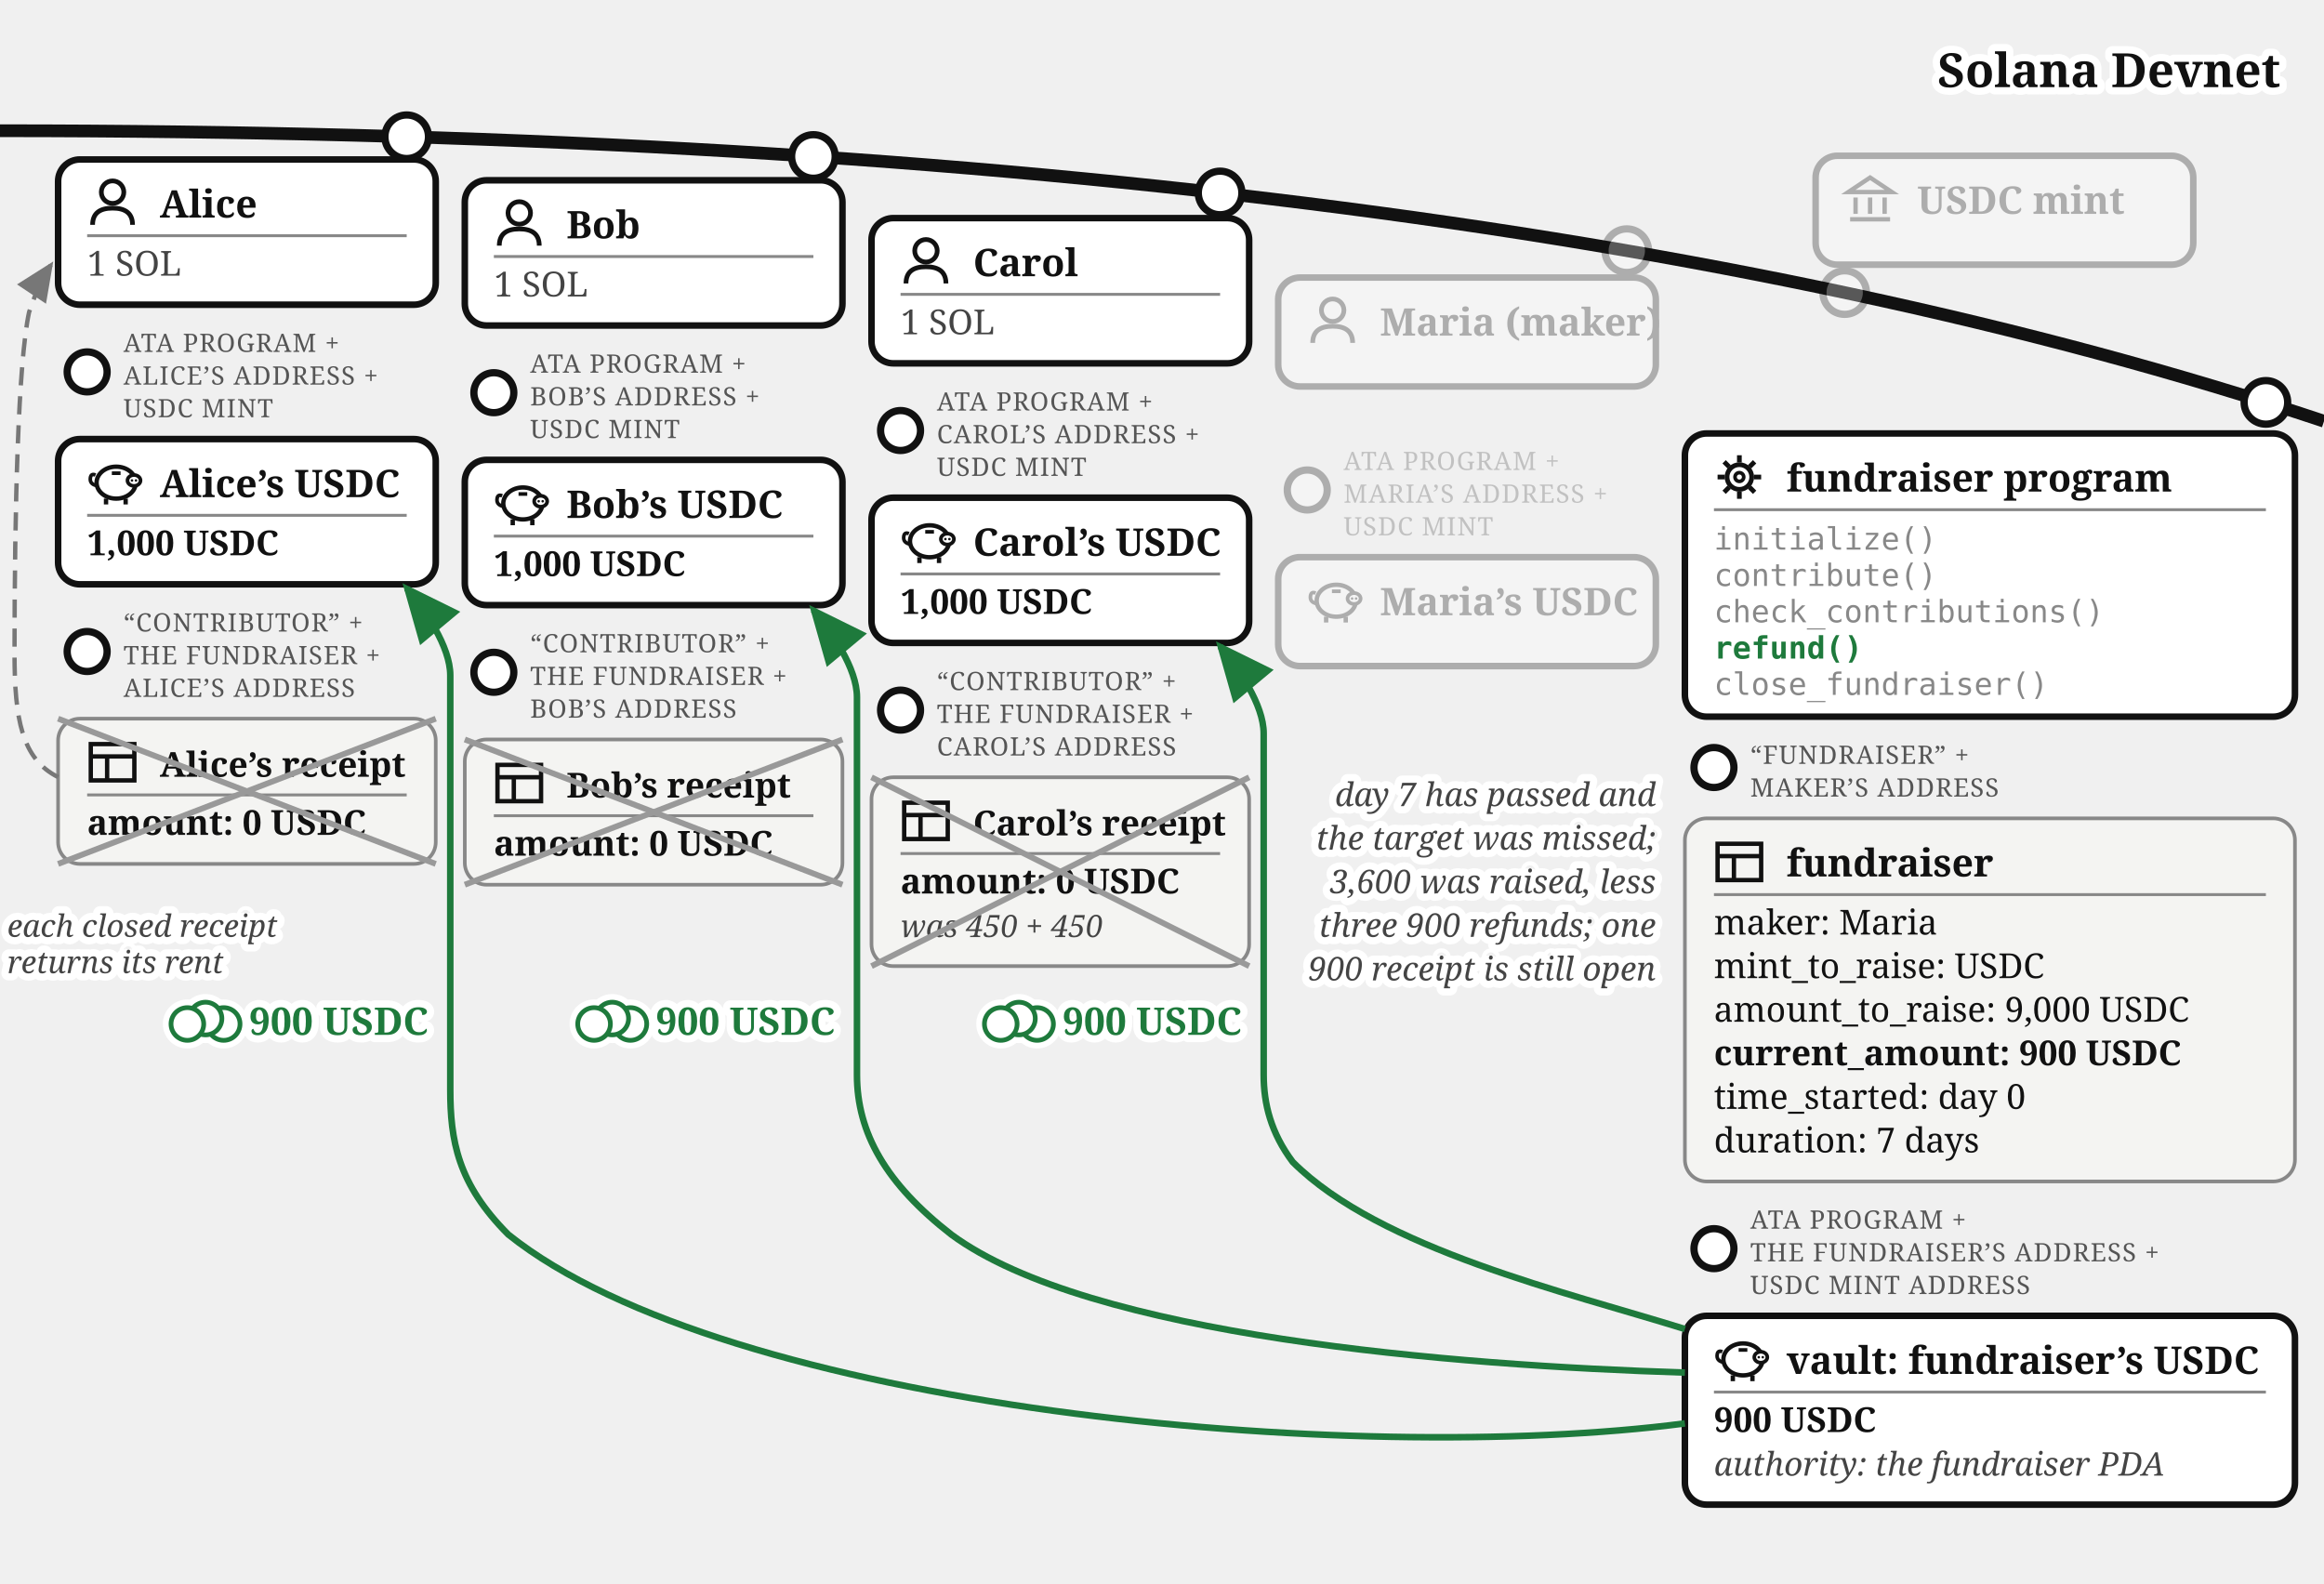
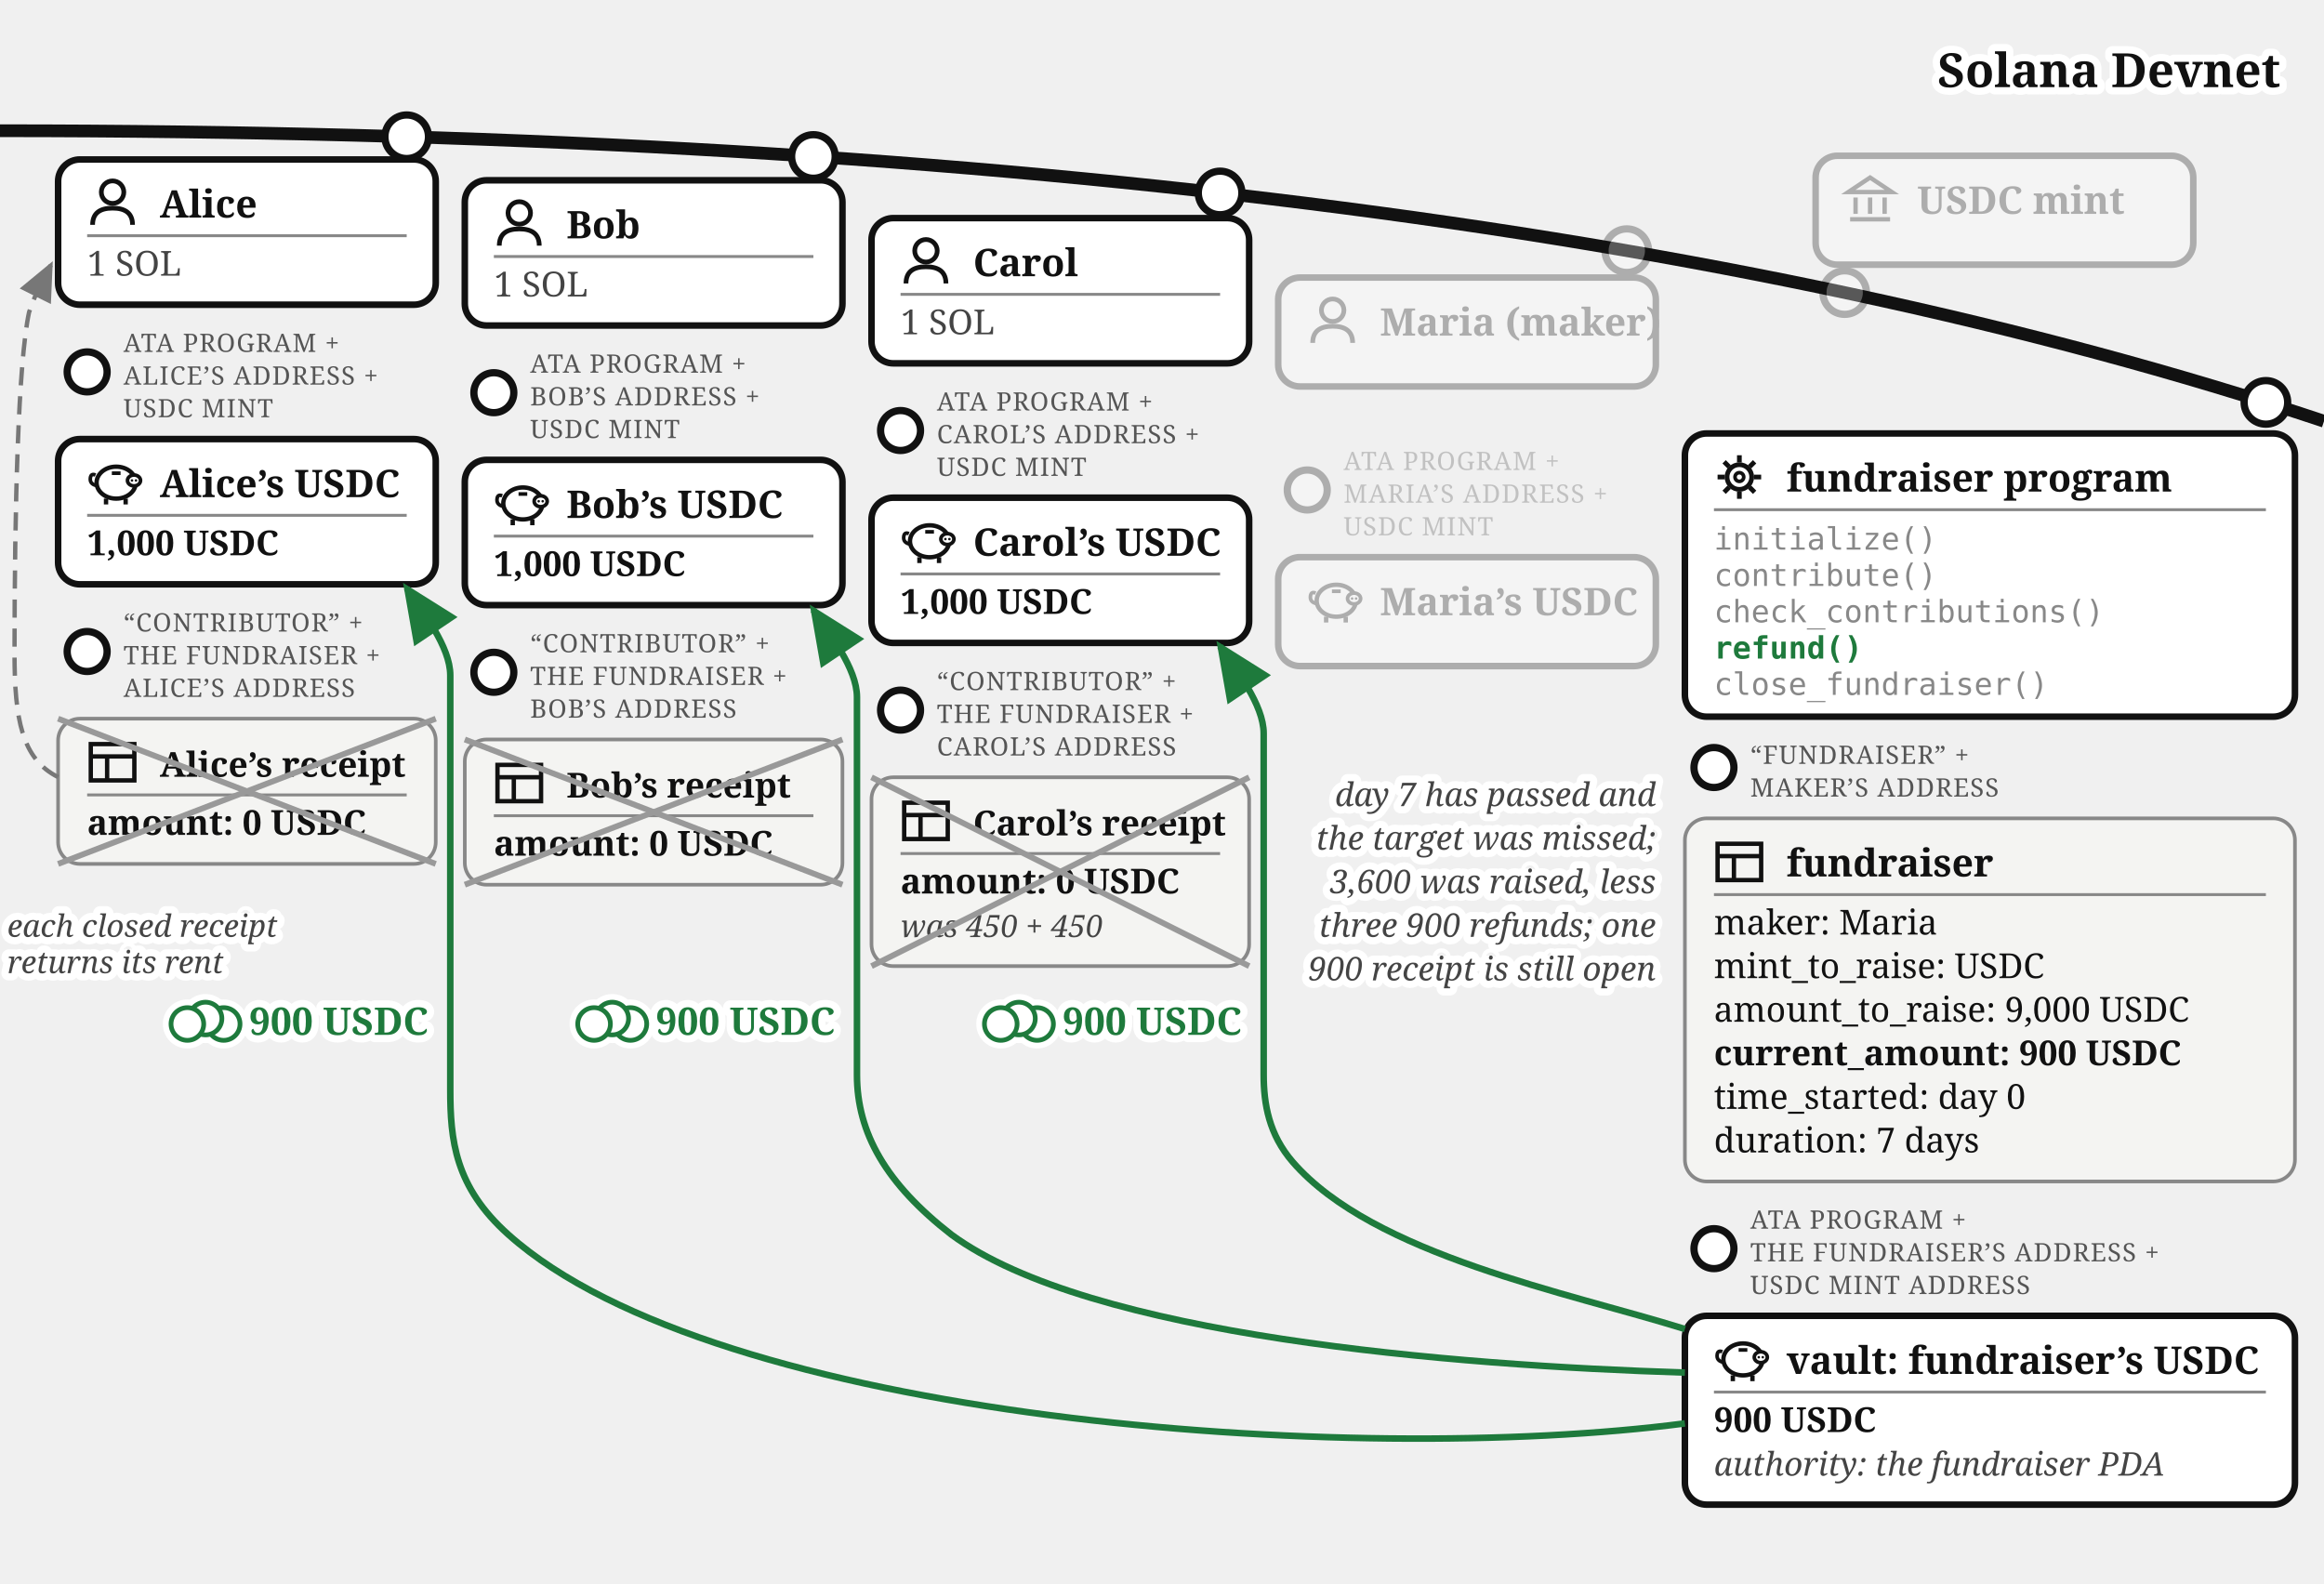
<svg xmlns="http://www.w3.org/2000/svg" viewBox="0 0 640 436" font-family="Georgia, serif" fill="#111">
  <defs>
    <marker id="fund-ref-a" markerWidth="9" markerHeight="8" refX="8" refY="4" orient="auto">
      <path d="M0,0 L9,4 L0,8 z" fill="#1e7a3c" />
    </marker>
    <marker id="fund-ref-g" markerWidth="9" markerHeight="8" refX="8" refY="4" orient="auto">
      <path d="M0,0 L9,4 L0,8 z" fill="#777" />
    </marker>
  </defs>
  <path d="M 0,36 Q 400,36 640,116" fill="none" stroke="#111" stroke-width="3.5" />
  <text stroke="#fff" stroke-width="4" paint-order="stroke" stroke-linejoin="round" x="628" y="24" font-size="13" font-weight="bold" fill="#111" text-anchor="end">Solana Devnet</text>
  <g opacity="0.3">
    <circle cx="508" cy="80.573" r="6" fill="#fff" stroke="#111" stroke-width="2" />
    <rect x="500" y="42.893" width="104" height="30" rx="6" fill="#fff" stroke="#111" stroke-width="1.8" />
    <g transform="translate(508,47.8932)" stroke="#111" stroke-width="1.2" fill="none">
      <path d="M 1,5 L 7,1 L 13,5 Z" />
      <line x1="3" y1="6.5" x2="3" y2="11" />
      <line x1="7" y1="6.5" x2="7" y2="11" />
      <line x1="11" y1="6.5" x2="11" y2="11" />
      <line x1="1.5" y1="12.5" x2="12.5" y2="12.5" />
    </g>
    <text x="528" y="58.893" font-size="10.5" font-weight="bold">USDC mint</text>
  </g>
  <g>
    <circle cx="112" cy="37.663" r="6" fill="#fff" stroke="#111" stroke-width="2" />
    <rect x="16" y="43.917" width="104" height="40" rx="6" fill="#fff" stroke="#111" stroke-width="1.8" />
    <g transform="translate(24,48.9168)">
      <circle cx="7" cy="4" r="3.1" fill="none" stroke="#111" stroke-width="1.3" />
      <path d="M 1.5,13 Q 1.5,8.4 7,8.4 Q 12.5,8.4 12.5,13" fill="none" stroke="#111" stroke-width="1.3" />
    </g>
    <text x="44" y="59.917" font-size="10.5" font-weight="bold">Alice</text>
    <line x1="24" y1="64.917" x2="112" y2="64.917" stroke="#888" stroke-width="0.8" />
    <text x="24" y="75.917" font-size="9.5" fill="#444">1 SOL</text>
  </g>
  <g>
    <circle cx="24" cy="102.417" r="5.5" fill="#fff" stroke="#111" stroke-width="2" />
    <text x="34" y="96.917" font-size="7" letter-spacing="0.3" fill="#555">ATA PROGRAM +</text>
    <text x="34" y="105.917" font-size="7" letter-spacing="0.3" fill="#555">ALICE’S ADDRESS +</text>
    <text x="34" y="114.917" font-size="7" letter-spacing="0.3" fill="#555">USDC MINT</text>
    <rect x="16" y="120.917" width="104" height="40" rx="6" fill="#fff" stroke="#111" stroke-width="1.8" />
    <g transform="translate(24,125.917)">
      <path d="M 2.6,7.8 Q 0.6,7.4 0.9,5.6 Q 1.1,4.4 2.3,4.9" fill="none" stroke="#111" stroke-width="1" />
      <ellipse cx="8" cy="7" rx="5.4" ry="4.4" fill="none" stroke="#111" stroke-width="1.2" />
      <ellipse cx="12.9" cy="6.4" rx="1.8" ry="1.5" fill="#fff" stroke="#111" stroke-width="1" />
      <circle cx="12.35" cy="6.4" r="0.35" fill="#111" />
      <circle cx="13.45" cy="6.4" r="0.35" fill="#111" />
      <line x1="5.2" y1="11.4" x2="5.2" y2="13" stroke="#111" stroke-width="1.2" />
      <line x1="10.6" y1="11.4" x2="10.6" y2="13" stroke="#111" stroke-width="1.2" />
      <line x1="6.8" y1="4.4" x2="9.2" y2="4.4" stroke="#111" stroke-width="1" />
    </g>
    <text x="44" y="136.917" font-size="10.5" font-weight="bold">Alice’s USDC</text>
    <line x1="24" y1="141.917" x2="112" y2="141.917" stroke="#888" stroke-width="0.8" />
    <text x="24" y="152.917" font-size="9.5" font-weight="bold">1,000 USDC</text>
  </g>
  <g>
    <circle cx="24" cy="179.417" r="5.5" fill="#fff" stroke="#111" stroke-width="2" />
    <text x="34" y="173.917" font-size="7" letter-spacing="0.3" fill="#555">“CONTRIBUTOR” +</text>
    <text x="34" y="182.917" font-size="7" letter-spacing="0.3" fill="#555">THE FUNDRAISER +</text>
    <text x="34" y="191.917" font-size="7" letter-spacing="0.3" fill="#555">ALICE’S ADDRESS</text>
    <rect x="16" y="197.917" width="104" height="40" rx="6" fill="#f4f4f2" stroke="#888" />
    <g transform="translate(24,202.917)" stroke="#111" stroke-width="1.2" fill="none">
      <rect x="1" y="2" width="12" height="10" />
      <line x1="1" y1="5.4" x2="13" y2="5.4" />
      <line x1="5.5" y1="5.4" x2="5.5" y2="12" />
    </g>
    <text x="44" y="213.917" font-size="9.5" font-weight="bold">Alice’s receipt</text>
    <line x1="24" y1="218.917" x2="112" y2="218.917" stroke="#888" stroke-width="0.8" />
    <text x="24" y="229.917" font-size="9.5" font-weight="bold">amount: 0 USDC</text>
    <line x1="16" y1="197.917" x2="120" y2="237.917" stroke="#999" stroke-width="1.6" />
    <line x1="120" y1="197.917" x2="16" y2="237.917" stroke="#999" stroke-width="1.6" />
  </g>
  <g>
    <circle cx="224" cy="43.091" r="6" fill="#fff" stroke="#111" stroke-width="2" />
    <rect x="128" y="49.644" width="104" height="40" rx="6" fill="#fff" stroke="#111" stroke-width="1.8" />
    <g transform="translate(136,54.6439)">
      <circle cx="7" cy="4" r="3.1" fill="none" stroke="#111" stroke-width="1.3" />
      <path d="M 1.5,13 Q 1.5,8.4 7,8.4 Q 12.5,8.4 12.5,13" fill="none" stroke="#111" stroke-width="1.3" />
    </g>
    <text x="156" y="65.644" font-size="10.5" font-weight="bold">Bob</text>
    <line x1="136" y1="70.644" x2="224" y2="70.644" stroke="#888" stroke-width="0.8" />
    <text x="136" y="81.644" font-size="9.5" fill="#444">1 SOL</text>
  </g>
  <g>
    <circle cx="136" cy="108.144" r="5.5" fill="#fff" stroke="#111" stroke-width="2" />
    <text x="146" y="102.644" font-size="7" letter-spacing="0.3" fill="#555">ATA PROGRAM +</text>
    <text x="146" y="111.644" font-size="7" letter-spacing="0.3" fill="#555">BOB’S ADDRESS +</text>
    <text x="146" y="120.644" font-size="7" letter-spacing="0.3" fill="#555">USDC MINT</text>
    <rect x="128" y="126.644" width="104" height="40" rx="6" fill="#fff" stroke="#111" stroke-width="1.8" />
    <g transform="translate(136,131.644)">
      <path d="M 2.6,7.8 Q 0.6,7.4 0.9,5.6 Q 1.1,4.4 2.3,4.9" fill="none" stroke="#111" stroke-width="1" />
      <ellipse cx="8" cy="7" rx="5.4" ry="4.4" fill="none" stroke="#111" stroke-width="1.2" />
      <ellipse cx="12.9" cy="6.4" rx="1.8" ry="1.5" fill="#fff" stroke="#111" stroke-width="1" />
      <circle cx="12.35" cy="6.4" r="0.35" fill="#111" />
      <circle cx="13.45" cy="6.4" r="0.35" fill="#111" />
      <line x1="5.2" y1="11.4" x2="5.2" y2="13" stroke="#111" stroke-width="1.2" />
      <line x1="10.6" y1="11.4" x2="10.6" y2="13" stroke="#111" stroke-width="1.2" />
      <line x1="6.8" y1="4.4" x2="9.2" y2="4.4" stroke="#111" stroke-width="1" />
    </g>
    <text x="156" y="142.644" font-size="10.5" font-weight="bold">Bob’s USDC</text>
    <line x1="136" y1="147.644" x2="224" y2="147.644" stroke="#888" stroke-width="0.8" />
    <text x="136" y="158.644" font-size="9.5" font-weight="bold">1,000 USDC</text>
  </g>
  <g>
    <circle cx="136" cy="185.144" r="5.5" fill="#fff" stroke="#111" stroke-width="2" />
    <text x="146" y="179.644" font-size="7" letter-spacing="0.3" fill="#555">“CONTRIBUTOR” +</text>
    <text x="146" y="188.644" font-size="7" letter-spacing="0.3" fill="#555">THE FUNDRAISER +</text>
    <text x="146" y="197.644" font-size="7" letter-spacing="0.3" fill="#555">BOB’S ADDRESS</text>
    <rect x="128" y="203.644" width="104" height="40" rx="6" fill="#f4f4f2" stroke="#888" />
    <g transform="translate(136,208.644)" stroke="#111" stroke-width="1.2" fill="none">
      <rect x="1" y="2" width="12" height="10" />
      <line x1="1" y1="5.4" x2="13" y2="5.4" />
      <line x1="5.5" y1="5.4" x2="5.5" y2="12" />
    </g>
    <text x="156" y="219.644" font-size="9.5" font-weight="bold">Bob’s receipt</text>
    <line x1="136" y1="224.644" x2="224" y2="224.644" stroke="#888" stroke-width="0.8" />
    <text x="136" y="235.644" font-size="9.5" font-weight="bold">amount: 0 USDC</text>
    <line x1="128" y1="203.644" x2="232" y2="243.644" stroke="#999" stroke-width="1.6" />
    <line x1="232" y1="203.644" x2="128" y2="243.644" stroke="#999" stroke-width="1.6" />
  </g>
  <g>
    <circle cx="336" cy="53.138" r="6" fill="#fff" stroke="#111" stroke-width="2" />
    <rect x="240" y="60.062" width="104" height="40" rx="6" fill="#fff" stroke="#111" stroke-width="1.8" />
    <g transform="translate(248,65.0617)">
      <circle cx="7" cy="4" r="3.1" fill="none" stroke="#111" stroke-width="1.3" />
      <path d="M 1.5,13 Q 1.5,8.4 7,8.4 Q 12.5,8.4 12.5,13" fill="none" stroke="#111" stroke-width="1.3" />
    </g>
    <text x="268" y="76.062" font-size="10.5" font-weight="bold">Carol</text>
    <line x1="248" y1="81.062" x2="336" y2="81.062" stroke="#888" stroke-width="0.8" />
    <text x="248" y="92.062" font-size="9.5" fill="#444">1 SOL</text>
  </g>
  <g>
    <circle cx="248" cy="118.562" r="5.5" fill="#fff" stroke="#111" stroke-width="2" />
    <text x="258" y="113.062" font-size="7" letter-spacing="0.3" fill="#555">ATA PROGRAM +</text>
    <text x="258" y="122.062" font-size="7" letter-spacing="0.3" fill="#555">CAROL’S ADDRESS +</text>
    <text x="258" y="131.062" font-size="7" letter-spacing="0.3" fill="#555">USDC MINT</text>
    <rect x="240" y="137.062" width="104" height="40" rx="6" fill="#fff" stroke="#111" stroke-width="1.8" />
    <g transform="translate(248,142.062)">
      <path d="M 2.6,7.8 Q 0.6,7.4 0.9,5.6 Q 1.1,4.4 2.3,4.9" fill="none" stroke="#111" stroke-width="1" />
      <ellipse cx="8" cy="7" rx="5.4" ry="4.4" fill="none" stroke="#111" stroke-width="1.2" />
      <ellipse cx="12.9" cy="6.4" rx="1.8" ry="1.5" fill="#fff" stroke="#111" stroke-width="1" />
      <circle cx="12.35" cy="6.4" r="0.35" fill="#111" />
      <circle cx="13.45" cy="6.4" r="0.35" fill="#111" />
      <line x1="5.2" y1="11.4" x2="5.2" y2="13" stroke="#111" stroke-width="1.2" />
      <line x1="10.6" y1="11.4" x2="10.6" y2="13" stroke="#111" stroke-width="1.2" />
      <line x1="6.8" y1="4.4" x2="9.2" y2="4.4" stroke="#111" stroke-width="1" />
    </g>
    <text x="268" y="153.062" font-size="10.5" font-weight="bold">Carol’s USDC</text>
    <line x1="248" y1="158.062" x2="336" y2="158.062" stroke="#888" stroke-width="0.8" />
    <text x="248" y="169.062" font-size="9.5" font-weight="bold">1,000 USDC</text>
  </g>
  <g>
    <circle cx="248" cy="195.562" r="5.5" fill="#fff" stroke="#111" stroke-width="2" />
    <text x="258" y="190.062" font-size="7" letter-spacing="0.3" fill="#555">“CONTRIBUTOR” +</text>
    <text x="258" y="199.062" font-size="7" letter-spacing="0.3" fill="#555">THE FUNDRAISER +</text>
    <text x="258" y="208.062" font-size="7" letter-spacing="0.3" fill="#555">CAROL’S ADDRESS</text>
    <rect x="240" y="214.062" width="104" height="52" rx="6" fill="#f4f4f2" stroke="#888" />
    <g transform="translate(248,219.062)" stroke="#111" stroke-width="1.2" fill="none">
      <rect x="1" y="2" width="12" height="10" />
      <line x1="1" y1="5.4" x2="13" y2="5.4" />
      <line x1="5.5" y1="5.4" x2="5.5" y2="12" />
    </g>
    <text x="268" y="230.062" font-size="9.5" font-weight="bold">Carol’s receipt</text>
    <line x1="248" y1="235.062" x2="336" y2="235.062" stroke="#888" stroke-width="0.8" />
    <text x="248" y="246.062" font-size="9.5" font-weight="bold">amount: 0 USDC</text>
    <text x="248" y="258.062" font-size="8.5" font-style="italic" fill="#444">was 450 + 450</text>
    <line x1="240" y1="214.062" x2="344" y2="266.062" stroke="#999" stroke-width="1.6" />
    <line x1="344" y1="214.062" x2="240" y2="266.062" stroke="#999" stroke-width="1.6" />
  </g>
  <g opacity="0.3">
    <circle cx="448" cy="69.033" r="6" fill="#fff" stroke="#111" stroke-width="2" />
    <rect x="352" y="76.436" width="104" height="30" rx="6" fill="#fff" stroke="#111" stroke-width="1.8" />
    <g transform="translate(360,81.4364)">
      <circle cx="7" cy="4" r="3.1" fill="none" stroke="#111" stroke-width="1.3" />
      <path d="M 1.5,13 Q 1.5,8.4 7,8.4 Q 12.5,8.4 12.5,13" fill="none" stroke="#111" stroke-width="1.3" />
    </g>
    <text x="380" y="92.436" font-size="10.5" font-weight="bold">Maria (maker)</text>
  </g>
  <g opacity="0.3">
    <circle cx="360" cy="134.936" r="5.5" fill="#fff" stroke="#111" stroke-width="2" />
    <text x="370" y="129.436" font-size="7" letter-spacing="0.3" fill="#555">ATA PROGRAM +</text>
    <text x="370" y="138.436" font-size="7" letter-spacing="0.3" fill="#555">MARIA’S ADDRESS +</text>
    <text x="370" y="147.436" font-size="7" letter-spacing="0.3" fill="#555">USDC MINT</text>
    <rect x="352" y="153.436" width="104" height="30" rx="6" fill="#fff" stroke="#111" stroke-width="1.8" />
    <g transform="translate(360,158.436)">
      <path d="M 2.6,7.8 Q 0.6,7.4 0.9,5.6 Q 1.1,4.4 2.3,4.9" fill="none" stroke="#111" stroke-width="1" />
      <ellipse cx="8" cy="7" rx="5.4" ry="4.4" fill="none" stroke="#111" stroke-width="1.2" />
      <ellipse cx="12.9" cy="6.4" rx="1.8" ry="1.5" fill="#fff" stroke="#111" stroke-width="1" />
      <circle cx="12.35" cy="6.4" r="0.35" fill="#111" />
      <circle cx="13.45" cy="6.4" r="0.35" fill="#111" />
      <line x1="5.2" y1="11.4" x2="5.2" y2="13" stroke="#111" stroke-width="1.2" />
      <line x1="10.6" y1="11.4" x2="10.6" y2="13" stroke="#111" stroke-width="1.2" />
      <line x1="6.8" y1="4.4" x2="9.2" y2="4.4" stroke="#111" stroke-width="1" />
    </g>
    <text x="380" y="169.436" font-size="10.5" font-weight="bold">Maria’s USDC</text>
  </g>
  <g>
    <circle cx="624" cy="110.812" r="6" fill="#fff" stroke="#111" stroke-width="2" />
    <rect x="464" y="119.37" width="168" height="78" rx="6" fill="#fff" stroke="#111" stroke-width="1.8" />
    <g transform="translate(472,124.37)">
      <circle cx="7" cy="7" r="3.4" fill="none" stroke="#111" stroke-width="1.3" />
      <circle cx="7" cy="7" r="1.2" fill="none" stroke="#111" stroke-width="1" />
      <g stroke="#111" stroke-width="1.3">
        <line x1="7" y1="1" x2="7" y2="3" />
        <line x1="7" y1="11" x2="7" y2="13" />
        <line x1="1" y1="7" x2="3" y2="7" />
        <line x1="11" y1="7" x2="13" y2="7" />
        <line x1="2.8" y1="2.8" x2="4.2" y2="4.2" />
        <line x1="9.8" y1="9.8" x2="11.2" y2="11.2" />
        <line x1="11.2" y1="2.8" x2="9.8" y2="4.2" />
        <line x1="2.8" y1="11.2" x2="4.2" y2="9.8" />
      </g>
    </g>
    <text x="492" y="135.37" font-size="10.5" font-weight="bold">fundraiser program</text>
    <line x1="472" y1="140.37" x2="624" y2="140.37" stroke="#888" stroke-width="0.8" />
    <text x="472" y="151.37" font-size="8.5" font-family="Menlo, monospace" fill="#888">initialize()</text>
    <text x="472" y="161.37" font-size="8.5" font-family="Menlo, monospace" fill="#888">contribute()</text>
    <text x="472" y="171.37" font-size="8.5" font-family="Menlo, monospace" fill="#888">check_contributions()</text>
    <text x="472" y="181.37" font-size="8.5" font-family="Menlo, monospace" font-weight="bold" fill="#1e7a3c">refund()</text>
    <text x="472" y="191.37" font-size="8.5" font-family="Menlo, monospace" fill="#888">close_fundraiser()</text>
  </g>
  <g>
    <circle cx="472" cy="211.37" r="5.5" fill="#fff" stroke="#111" stroke-width="2" />
    <text x="482" y="210.37" font-size="7" letter-spacing="0.3" fill="#555">“FUNDRAISER” +</text>
    <text x="482" y="219.37" font-size="7" letter-spacing="0.3" fill="#555">MAKER’S ADDRESS</text>
    <rect x="464" y="225.37" width="168" height="100" rx="6" fill="#f4f4f2" stroke="#888" />
    <g transform="translate(472,230.37)" stroke="#111" stroke-width="1.2" fill="none">
      <rect x="1" y="2" width="12" height="10" />
      <line x1="1" y1="5.4" x2="13" y2="5.4" />
      <line x1="5.5" y1="5.4" x2="5.5" y2="12" />
    </g>
    <text x="492" y="241.37" font-size="10.5" font-weight="bold">fundraiser</text>
    <line x1="472" y1="246.37" x2="624" y2="246.37" stroke="#888" stroke-width="0.8" />
    <text x="472" y="257.37" font-size="9.5">maker: Maria</text>
    <text x="472" y="269.37" font-size="9.5">mint_to_raise: USDC</text>
    <text x="472" y="281.37" font-size="9.5">amount_to_raise: 9,000 USDC</text>
    <text x="472" y="293.37" font-size="9.5" font-weight="bold">current_amount: 900 USDC</text>
    <text x="472" y="305.37" font-size="9.5">time_started: day 0</text>
    <text x="472" y="317.37" font-size="9.5">duration: 7 days</text>
  </g>
  <g>
    <circle cx="472" cy="343.87" r="5.5" fill="#fff" stroke="#111" stroke-width="2" />
    <text x="482" y="338.37" font-size="7" letter-spacing="0.3" fill="#555">ATA PROGRAM +</text>
    <text x="482" y="347.37" font-size="7" letter-spacing="0.3" fill="#555">THE FUNDRAISER’S ADDRESS +</text>
    <text x="482" y="356.37" font-size="7" letter-spacing="0.3" fill="#555">USDC MINT ADDRESS</text>
    <rect x="464" y="362.37" width="168" height="52" rx="6" fill="#fff" stroke="#111" stroke-width="1.8" />
    <g transform="translate(472,367.37)">
      <path d="M 2.6,7.8 Q 0.6,7.4 0.9,5.6 Q 1.1,4.4 2.3,4.9" fill="none" stroke="#111" stroke-width="1" />
      <ellipse cx="8" cy="7" rx="5.4" ry="4.4" fill="none" stroke="#111" stroke-width="1.2" />
      <ellipse cx="12.9" cy="6.4" rx="1.8" ry="1.5" fill="#fff" stroke="#111" stroke-width="1" />
      <circle cx="12.35" cy="6.4" r="0.35" fill="#111" />
      <circle cx="13.45" cy="6.4" r="0.35" fill="#111" />
      <line x1="5.2" y1="11.4" x2="5.2" y2="13" stroke="#111" stroke-width="1.2" />
      <line x1="10.6" y1="11.4" x2="10.6" y2="13" stroke="#111" stroke-width="1.2" />
      <line x1="6.8" y1="4.4" x2="9.2" y2="4.4" stroke="#111" stroke-width="1" />
    </g>
    <text x="492" y="378.37" font-size="10.5" font-weight="bold">vault: fundraiser’s USDC</text>
    <line x1="472" y1="383.37" x2="624" y2="383.37" stroke="#888" stroke-width="0.8" />
    <text x="472" y="394.37" font-size="9.5" font-weight="bold">900 USDC</text>
    <text x="472" y="406.37" font-size="9" font-style="italic" fill="#444">authority: the fundraiser PDA</text>
  </g>
-   <path d="M 464,392 C 372,404 200,388 140,340 C 126,326 124,314 124,300 C 124,240 124,205 124,186 C 124,178 117,168 112,162" fill="none" stroke="#1e7a3c" stroke-width="1.8" marker-end="url(#fund-ref-a)" />
+   <path d="M 464,392 C 372,404 197.254,391.245 140,340 C 125.247,326.796 124,314 124,300 C 124,240 124,205 124,186 C 124,178 116.357,168.482 112,162" fill="none" stroke="#1e7a3c" stroke-width="1.8" marker-end="url(#fund-ref-a)" />
  <text stroke="#fff" stroke-width="4" paint-order="stroke" stroke-linejoin="round" x="118" y="285" font-size="10.5" font-weight="bold" fill="#1e7a3c" text-anchor="end">900 USDC</text>
-   <path d="M 464,378 C 400,376 300,368 262,340 C 244,326 236,312 236,296 C 236,250 236,215 236,192 C 236,184 229,174 224,168" fill="none" stroke="#1e7a3c" stroke-width="1.8" marker-end="url(#fund-ref-a)" />
+   <path d="M 464,378 C 400,376 300,368 262,340 C 244,326 236,312 236,296 C 236,250 236,215 236,192 C 236,184 228.357,174.482 224,168" fill="none" stroke="#1e7a3c" stroke-width="1.8" marker-end="url(#fund-ref-a)" />
  <text stroke="#fff" stroke-width="4" paint-order="stroke" stroke-linejoin="round" x="230" y="285" font-size="10.5" font-weight="bold" fill="#1e7a3c" text-anchor="end">900 USDC</text>
-   <path d="M 464,366 C 432,356 380,344 356,320 C 350,312 348,304 348,296 C 348,260 348,224 348,202 C 348,194 341,184 336,178" fill="none" stroke="#1e7a3c" stroke-width="1.8" marker-end="url(#fund-ref-a)" />
+   <path d="M 464,366 C 432,356 378.238,345.641 356,320 C 349.448,312.445 348,304 348,296 C 348,260 348,224 348,202 C 348,194 340.357,184.482 336,178" fill="none" stroke="#1e7a3c" stroke-width="1.8" marker-end="url(#fund-ref-a)" />
  <text stroke="#fff" stroke-width="4" paint-order="stroke" stroke-linejoin="round" x="342" y="285" font-size="10.5" font-weight="bold" fill="#1e7a3c" text-anchor="end">900 USDC</text>
-   <path d="M 16,214 C 6,209 4,198 4,180 C 4,140 5,100 8,86 C 10,80 12,76 14,73" fill="none" stroke="#777" stroke-width="1.2" stroke-dasharray="5 3" marker-end="url(#fund-ref-g)" />
+   <path d="M 16,214 C 6,209 4,198 4,180 C 4,140 5,100 8,86 C 10,80 12.392,76.227 14,73" fill="none" stroke="#777" stroke-width="1.2" stroke-dasharray="5 3" marker-end="url(#fund-ref-g)" />
  <text stroke="#fff" stroke-width="4" paint-order="stroke" stroke-linejoin="round" x="2" y="258" font-size="8.5" font-style="italic" fill="#444" text-anchor="start">each closed receipt</text>
  <text stroke="#fff" stroke-width="4" paint-order="stroke" stroke-linejoin="round" x="2" y="268" font-size="8.5" font-style="italic" fill="#444" text-anchor="start">returns its rent</text>
  <text stroke="#fff" stroke-width="4" paint-order="stroke" stroke-linejoin="round" x="456" y="222" font-size="9" font-style="italic" fill="#444" text-anchor="end">day 7 has passed and</text>
  <text stroke="#fff" stroke-width="4" paint-order="stroke" stroke-linejoin="round" x="456" y="234" font-size="9" font-style="italic" fill="#444" text-anchor="end">the target was missed;</text>
  <text stroke="#fff" stroke-width="4" paint-order="stroke" stroke-linejoin="round" x="456" y="246" font-size="9" font-style="italic" fill="#444" text-anchor="end">3,600 was raised, less</text>
  <text stroke="#fff" stroke-width="4" paint-order="stroke" stroke-linejoin="round" x="456" y="258" font-size="9" font-style="italic" fill="#444" text-anchor="end">three 900 refunds; one</text>
  <text stroke="#fff" stroke-width="4" paint-order="stroke" stroke-linejoin="round" x="456" y="270" font-size="9" font-style="italic" fill="#444" text-anchor="end">900 receipt is still open</text>
  <g class="coin" transform="translate(56.6,280.5)" fill="#fff">
    <g stroke="#fff" stroke-width="4.5">
      <circle cx="5" cy="1.5" r="4.5" />
      <circle cx="0" cy="0" r="4.5" />
      <circle cx="-5" cy="1.5" r="4.5" />
    </g>
    <g stroke="#1e7a3c" stroke-width="1.3">
      <circle cx="5" cy="1.5" r="4.5" />
      <circle cx="0" cy="0" r="4.5" />
      <circle cx="-5" cy="1.5" r="4.5" />
    </g>
  </g>
  <g class="coin" transform="translate(168.6,280.5)" fill="#fff">
    <g stroke="#fff" stroke-width="4.5">
      <circle cx="5" cy="1.5" r="4.5" />
      <circle cx="0" cy="0" r="4.5" />
      <circle cx="-5" cy="1.5" r="4.5" />
    </g>
    <g stroke="#1e7a3c" stroke-width="1.3">
      <circle cx="5" cy="1.5" r="4.5" />
      <circle cx="0" cy="0" r="4.5" />
      <circle cx="-5" cy="1.5" r="4.5" />
    </g>
  </g>
  <g class="coin" transform="translate(280.6,280.5)" fill="#fff">
    <g stroke="#fff" stroke-width="4.5">
      <circle cx="5" cy="1.5" r="4.5" />
      <circle cx="0" cy="0" r="4.5" />
      <circle cx="-5" cy="1.5" r="4.5" />
    </g>
    <g stroke="#1e7a3c" stroke-width="1.3">
      <circle cx="5" cy="1.5" r="4.5" />
      <circle cx="0" cy="0" r="4.5" />
      <circle cx="-5" cy="1.5" r="4.5" />
    </g>
  </g>
</svg>
